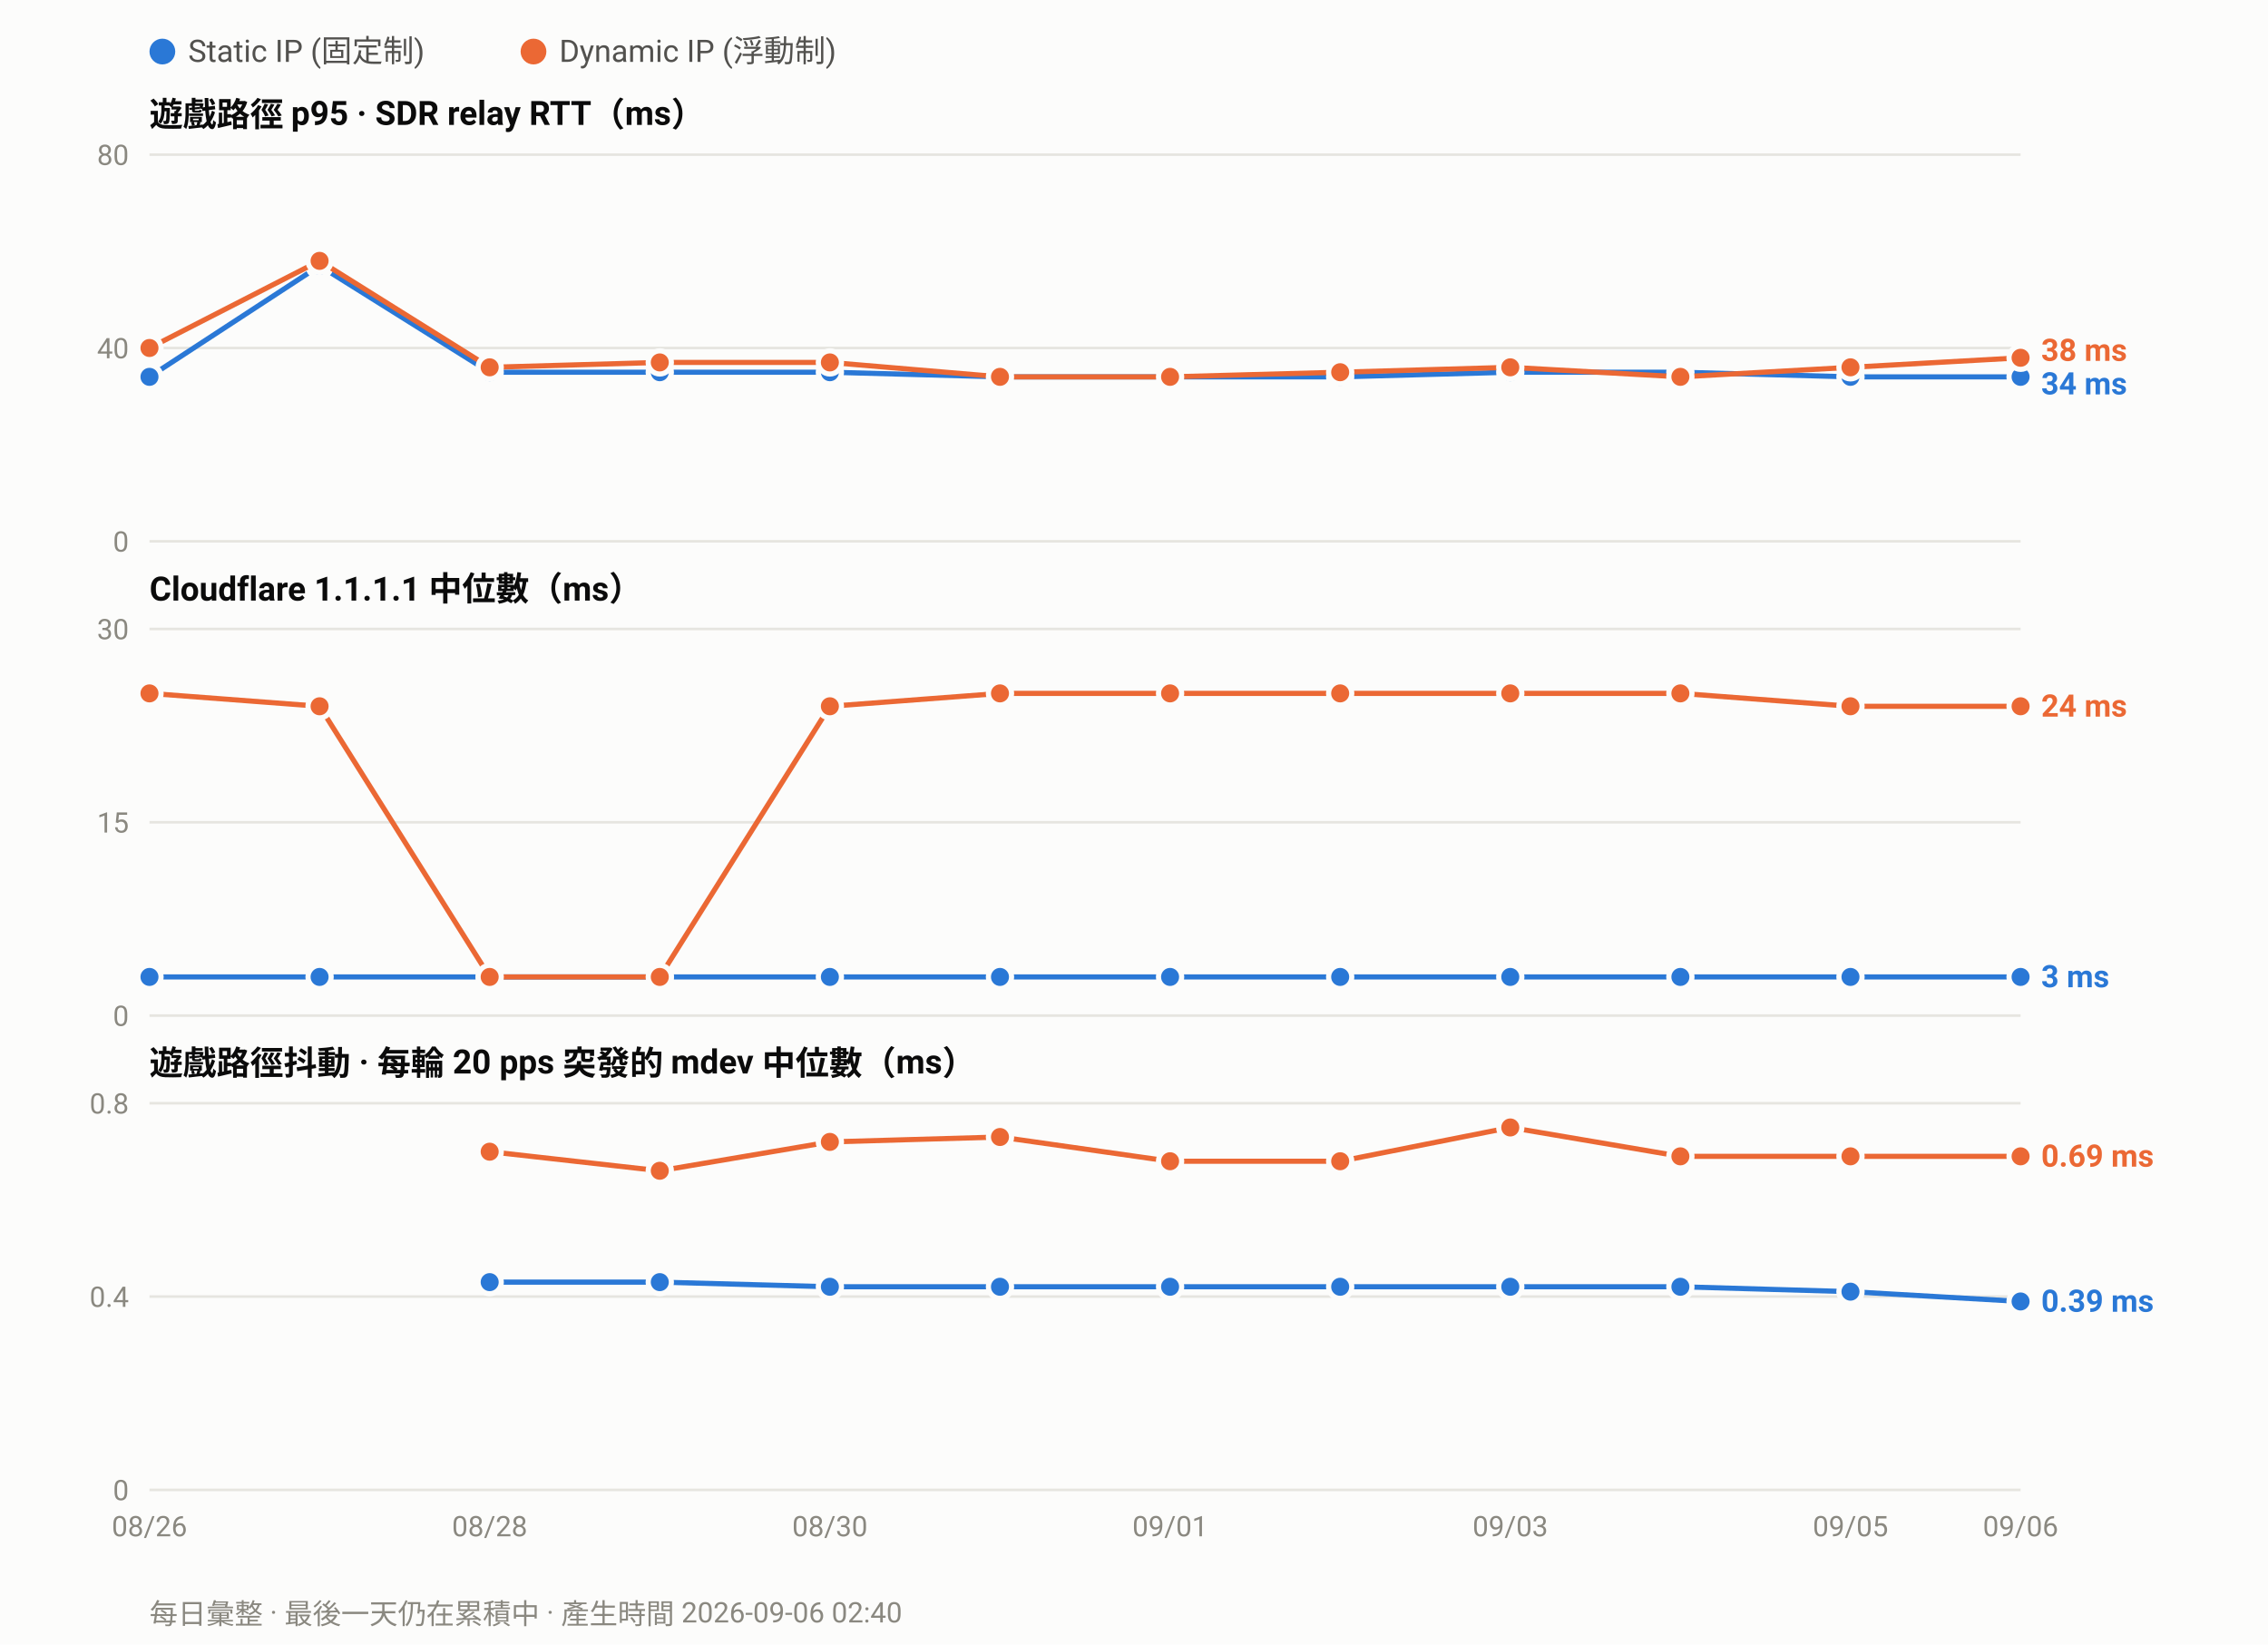
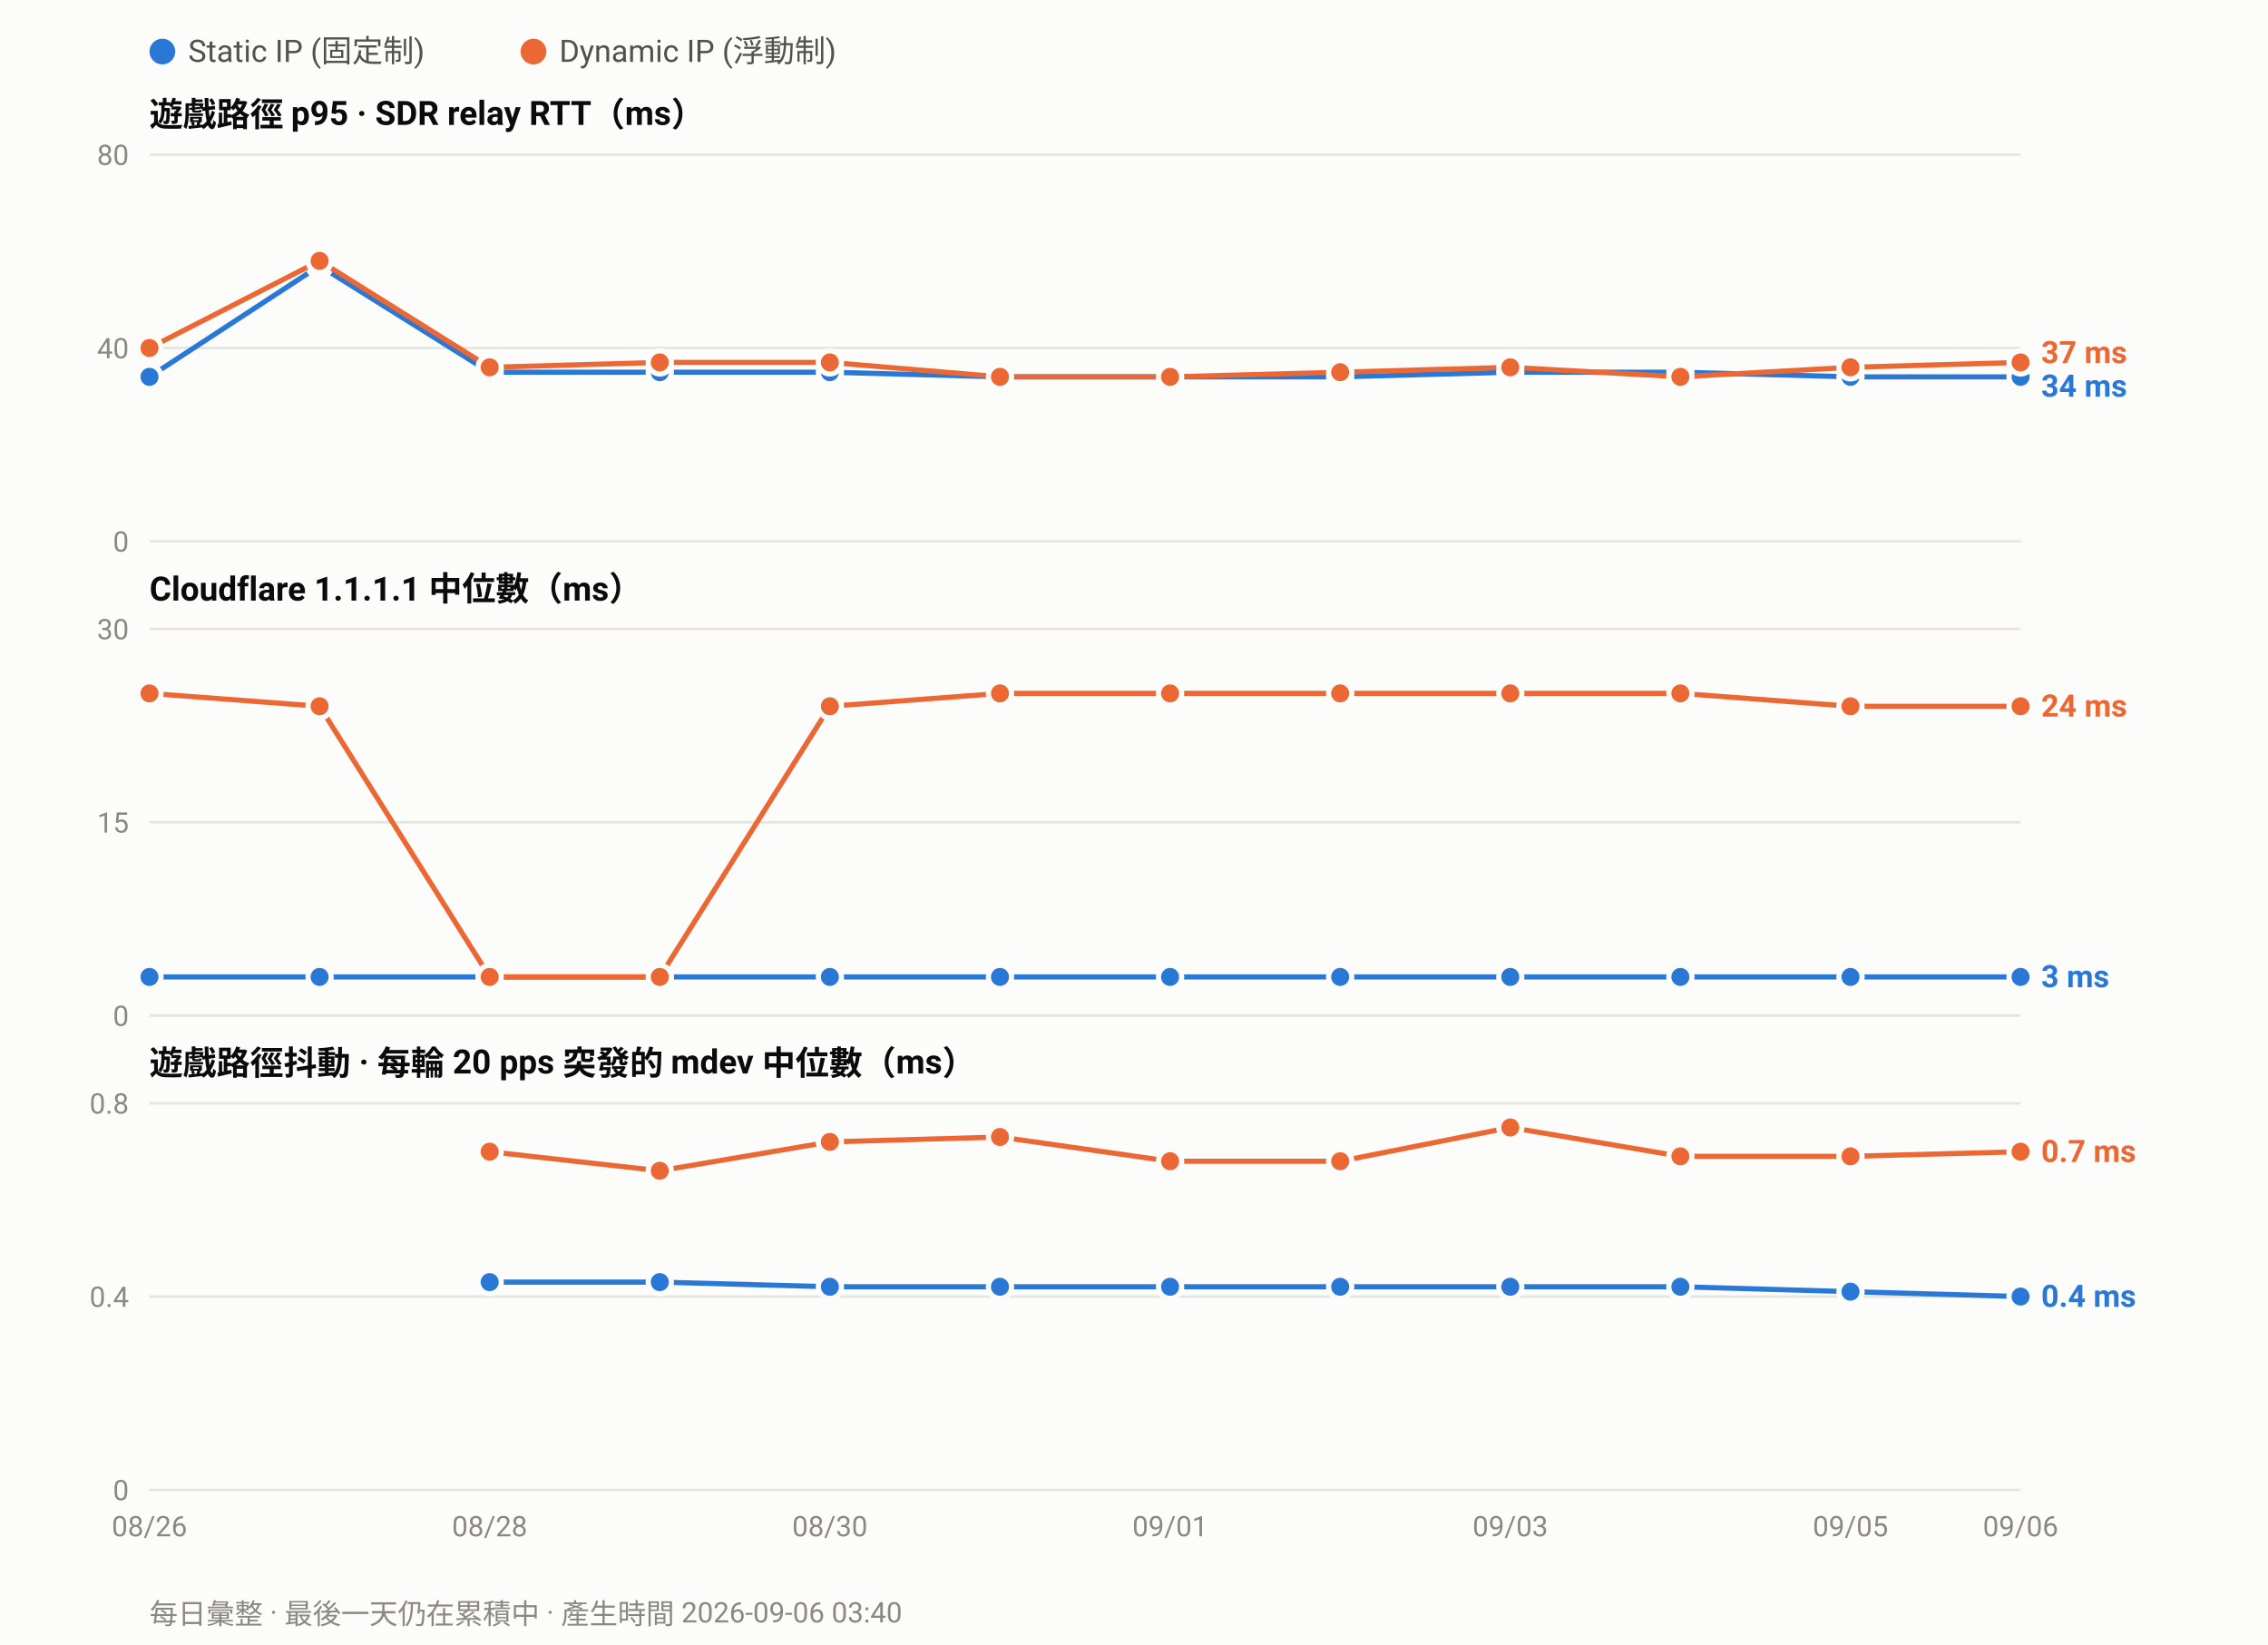
<svg xmlns="http://www.w3.org/2000/svg" width="880" height="638" viewBox="0 0 880 638" font-family="ui-sans-serif,-apple-system,Segoe UI,Roboto,Helvetica,Arial,sans-serif">
  <rect width="880" height="638" fill="#fcfcfb" />
  <circle cx="63.0" cy="20" r="5" fill="#2a78d6" />
  <text x="73.0" y="24" font-size="12" fill="#52514e">Static IP (固定制)</text>
  <circle cx="207.0" cy="20" r="5" fill="#eb6834" />
  <text x="217.0" y="24" font-size="12" fill="#52514e">Dynamic IP (浮動制)</text>
  <text x="58" y="49.0" font-size="13" font-weight="600" fill="#0b0b0b">遊戲路徑 p95 · SDR relay RTT（ms）</text>
  <line x1="58" y1="210.0" x2="784.0" y2="210.0" stroke="#e6e5e0" stroke-width="1" />
  <text x="50" y="214.0" font-size="11" text-anchor="end" fill="#8a8880">0</text>
  <line x1="58" y1="135.0" x2="784.0" y2="135.0" stroke="#e6e5e0" stroke-width="1" />
  <text x="50" y="139.0" font-size="11" text-anchor="end" fill="#8a8880">40</text>
  <line x1="58" y1="60.0" x2="784.0" y2="60.0" stroke="#e6e5e0" stroke-width="1" />
  <text x="50" y="64.0" font-size="11" text-anchor="end" fill="#8a8880">80</text>
  <polyline fill="none" stroke="#2a78d6" stroke-width="2" stroke-linejoin="round" points="58.0,146.2 124.0,103.1 190.0,144.4 256.0,144.4 322.0,144.4 388.0,146.2 454.0,146.2 520.0,146.2 586.0,144.4 652.0,144.4 718.0,146.2 784.0,146.2" />
  <circle cx="58.0" cy="146.2" r="4.5" fill="#2a78d6" stroke="#fcfcfb" stroke-width="2" />
  <circle cx="124.0" cy="103.1" r="4.5" fill="#2a78d6" stroke="#fcfcfb" stroke-width="2" />
  <circle cx="190.0" cy="144.4" r="4.5" fill="#2a78d6" stroke="#fcfcfb" stroke-width="2" />
  <circle cx="256.0" cy="144.4" r="4.5" fill="#2a78d6" stroke="#fcfcfb" stroke-width="2" />
  <circle cx="322.0" cy="144.4" r="4.5" fill="#2a78d6" stroke="#fcfcfb" stroke-width="2" />
  <circle cx="388.0" cy="146.2" r="4.5" fill="#2a78d6" stroke="#fcfcfb" stroke-width="2" />
  <circle cx="454.0" cy="146.2" r="4.5" fill="#2a78d6" stroke="#fcfcfb" stroke-width="2" />
  <circle cx="520.0" cy="146.2" r="4.5" fill="#2a78d6" stroke="#fcfcfb" stroke-width="2" />
  <circle cx="586.0" cy="144.4" r="4.5" fill="#2a78d6" stroke="#fcfcfb" stroke-width="2" />
  <circle cx="652.0" cy="144.4" r="4.5" fill="#2a78d6" stroke="#fcfcfb" stroke-width="2" />
  <circle cx="718.0" cy="146.2" r="4.5" fill="#2a78d6" stroke="#fcfcfb" stroke-width="2" />
  <circle cx="784.0" cy="146.2" r="4.5" fill="#2a78d6" stroke="#fcfcfb" stroke-width="2" />
-   <polyline fill="none" stroke="#eb6834" stroke-width="2" stroke-linejoin="round" points="58.0,135.0 124.0,101.2 190.0,142.5 256.0,140.6 322.0,140.6 388.0,146.2 454.0,146.2 520.0,144.4 586.0,142.5 652.0,146.2 718.0,142.5 784.0,138.8" />
+   <polyline fill="none" stroke="#eb6834" stroke-width="2" stroke-linejoin="round" points="58.0,135.0 124.0,101.2 190.0,142.5 256.0,140.6 322.0,140.6 388.0,146.2 454.0,146.2 520.0,144.4 586.0,142.5 652.0,146.2 718.0,142.5 784.0,140.6" />
  <circle cx="58.0" cy="135.0" r="4.5" fill="#eb6834" stroke="#fcfcfb" stroke-width="2" />
  <circle cx="124.0" cy="101.2" r="4.5" fill="#eb6834" stroke="#fcfcfb" stroke-width="2" />
  <circle cx="190.0" cy="142.5" r="4.5" fill="#eb6834" stroke="#fcfcfb" stroke-width="2" />
  <circle cx="256.0" cy="140.6" r="4.5" fill="#eb6834" stroke="#fcfcfb" stroke-width="2" />
  <circle cx="322.0" cy="140.6" r="4.5" fill="#eb6834" stroke="#fcfcfb" stroke-width="2" />
  <circle cx="388.0" cy="146.2" r="4.5" fill="#eb6834" stroke="#fcfcfb" stroke-width="2" />
  <circle cx="454.0" cy="146.2" r="4.5" fill="#eb6834" stroke="#fcfcfb" stroke-width="2" />
  <circle cx="520.0" cy="144.4" r="4.5" fill="#eb6834" stroke="#fcfcfb" stroke-width="2" />
  <circle cx="586.0" cy="142.5" r="4.5" fill="#eb6834" stroke="#fcfcfb" stroke-width="2" />
  <circle cx="652.0" cy="146.2" r="4.5" fill="#eb6834" stroke="#fcfcfb" stroke-width="2" />
  <circle cx="718.0" cy="142.5" r="4.5" fill="#eb6834" stroke="#fcfcfb" stroke-width="2" />
-   <circle cx="784.0" cy="138.8" r="4.5" fill="#eb6834" stroke="#fcfcfb" stroke-width="2" />
-   <text x="792.0" y="140.0" font-size="12" font-weight="600" fill="#eb6834">38 ms</text>
-   <text x="792.0" y="153.0" font-size="12" font-weight="600" fill="#2a78d6">34 ms</text>
+   <circle cx="784.0" cy="140.6" r="4.5" fill="#eb6834" stroke="#fcfcfb" stroke-width="2" />
+   <text x="792.0" y="140.9" font-size="12" font-weight="600" fill="#eb6834">37 ms</text>
+   <text x="792.0" y="153.9" font-size="12" font-weight="600" fill="#2a78d6">34 ms</text>
  <text x="58" y="233.0" font-size="13" font-weight="600" fill="#0b0b0b">Cloudflare 1.1.1.1 中位數（ms）</text>
  <line x1="58" y1="394.0" x2="784.0" y2="394.0" stroke="#e6e5e0" stroke-width="1" />
  <text x="50" y="398.0" font-size="11" text-anchor="end" fill="#8a8880">0</text>
  <line x1="58" y1="319.0" x2="784.0" y2="319.0" stroke="#e6e5e0" stroke-width="1" />
  <text x="50" y="323.0" font-size="11" text-anchor="end" fill="#8a8880">15</text>
  <line x1="58" y1="244.0" x2="784.0" y2="244.0" stroke="#e6e5e0" stroke-width="1" />
  <text x="50" y="248.0" font-size="11" text-anchor="end" fill="#8a8880">30</text>
  <polyline fill="none" stroke="#2a78d6" stroke-width="2" stroke-linejoin="round" points="58.0,379.0 124.0,379.0 190.0,379.0 256.0,379.0 322.0,379.0 388.0,379.0 454.0,379.0 520.0,379.0 586.0,379.0 652.0,379.0 718.0,379.0 784.0,379.0" />
  <circle cx="58.0" cy="379.0" r="4.5" fill="#2a78d6" stroke="#fcfcfb" stroke-width="2" />
  <circle cx="124.0" cy="379.0" r="4.5" fill="#2a78d6" stroke="#fcfcfb" stroke-width="2" />
  <circle cx="190.0" cy="379.0" r="4.5" fill="#2a78d6" stroke="#fcfcfb" stroke-width="2" />
  <circle cx="256.0" cy="379.0" r="4.5" fill="#2a78d6" stroke="#fcfcfb" stroke-width="2" />
  <circle cx="322.0" cy="379.0" r="4.5" fill="#2a78d6" stroke="#fcfcfb" stroke-width="2" />
  <circle cx="388.0" cy="379.0" r="4.5" fill="#2a78d6" stroke="#fcfcfb" stroke-width="2" />
  <circle cx="454.0" cy="379.0" r="4.5" fill="#2a78d6" stroke="#fcfcfb" stroke-width="2" />
  <circle cx="520.0" cy="379.0" r="4.5" fill="#2a78d6" stroke="#fcfcfb" stroke-width="2" />
  <circle cx="586.0" cy="379.0" r="4.5" fill="#2a78d6" stroke="#fcfcfb" stroke-width="2" />
  <circle cx="652.0" cy="379.0" r="4.5" fill="#2a78d6" stroke="#fcfcfb" stroke-width="2" />
  <circle cx="718.0" cy="379.0" r="4.5" fill="#2a78d6" stroke="#fcfcfb" stroke-width="2" />
  <circle cx="784.0" cy="379.0" r="4.5" fill="#2a78d6" stroke="#fcfcfb" stroke-width="2" />
  <polyline fill="none" stroke="#eb6834" stroke-width="2" stroke-linejoin="round" points="58.0,269.0 124.0,274.0 190.0,379.0 256.0,379.0 322.0,274.0 388.0,269.0 454.0,269.0 520.0,269.0 586.0,269.0 652.0,269.0 718.0,274.0 784.0,274.0" />
  <circle cx="58.0" cy="269.0" r="4.5" fill="#eb6834" stroke="#fcfcfb" stroke-width="2" />
  <circle cx="124.0" cy="274.0" r="4.5" fill="#eb6834" stroke="#fcfcfb" stroke-width="2" />
  <circle cx="190.0" cy="379.0" r="4.5" fill="#eb6834" stroke="#fcfcfb" stroke-width="2" />
  <circle cx="256.0" cy="379.0" r="4.5" fill="#eb6834" stroke="#fcfcfb" stroke-width="2" />
  <circle cx="322.0" cy="274.0" r="4.5" fill="#eb6834" stroke="#fcfcfb" stroke-width="2" />
  <circle cx="388.0" cy="269.0" r="4.5" fill="#eb6834" stroke="#fcfcfb" stroke-width="2" />
  <circle cx="454.0" cy="269.0" r="4.5" fill="#eb6834" stroke="#fcfcfb" stroke-width="2" />
  <circle cx="520.0" cy="269.0" r="4.5" fill="#eb6834" stroke="#fcfcfb" stroke-width="2" />
  <circle cx="586.0" cy="269.0" r="4.5" fill="#eb6834" stroke="#fcfcfb" stroke-width="2" />
  <circle cx="652.0" cy="269.0" r="4.5" fill="#eb6834" stroke="#fcfcfb" stroke-width="2" />
  <circle cx="718.0" cy="274.0" r="4.5" fill="#eb6834" stroke="#fcfcfb" stroke-width="2" />
  <circle cx="784.0" cy="274.0" r="4.5" fill="#eb6834" stroke="#fcfcfb" stroke-width="2" />
  <text x="792.0" y="278.0" font-size="12" font-weight="600" fill="#eb6834">24 ms</text>
  <text x="792.0" y="383.0" font-size="12" font-weight="600" fill="#2a78d6">3 ms</text>
  <text x="58" y="417.0" font-size="13" font-weight="600" fill="#0b0b0b">遊戲路徑抖動 · 每輪 20 pps 突發的 mdev 中位數（ms）</text>
  <line x1="58" y1="578.0" x2="784.0" y2="578.0" stroke="#e6e5e0" stroke-width="1" />
  <text x="50" y="582.0" font-size="11" text-anchor="end" fill="#8a8880">0</text>
  <line x1="58" y1="503.0" x2="784.0" y2="503.0" stroke="#e6e5e0" stroke-width="1" />
  <text x="50" y="507.0" font-size="11" text-anchor="end" fill="#8a8880">0.4</text>
  <line x1="58" y1="428.0" x2="784.0" y2="428.0" stroke="#e6e5e0" stroke-width="1" />
  <text x="50" y="432.0" font-size="11" text-anchor="end" fill="#8a8880">0.8</text>
-   <polyline fill="none" stroke="#2a78d6" stroke-width="2" stroke-linejoin="round" points="190.0,497.4 256.0,497.4 322.0,499.2 388.0,499.2 454.0,499.2 520.0,499.2 586.0,499.2 652.0,499.2 718.0,501.1 784.0,504.9" />
+   <polyline fill="none" stroke="#2a78d6" stroke-width="2" stroke-linejoin="round" points="190.0,497.4 256.0,497.4 322.0,499.2 388.0,499.2 454.0,499.2 520.0,499.2 586.0,499.2 652.0,499.2 718.0,501.1 784.0,503.0" />
  <circle cx="190.0" cy="497.4" r="4.5" fill="#2a78d6" stroke="#fcfcfb" stroke-width="2" />
  <circle cx="256.0" cy="497.4" r="4.5" fill="#2a78d6" stroke="#fcfcfb" stroke-width="2" />
  <circle cx="322.0" cy="499.2" r="4.5" fill="#2a78d6" stroke="#fcfcfb" stroke-width="2" />
  <circle cx="388.0" cy="499.2" r="4.5" fill="#2a78d6" stroke="#fcfcfb" stroke-width="2" />
  <circle cx="454.0" cy="499.2" r="4.5" fill="#2a78d6" stroke="#fcfcfb" stroke-width="2" />
  <circle cx="520.0" cy="499.2" r="4.5" fill="#2a78d6" stroke="#fcfcfb" stroke-width="2" />
  <circle cx="586.0" cy="499.2" r="4.5" fill="#2a78d6" stroke="#fcfcfb" stroke-width="2" />
  <circle cx="652.0" cy="499.2" r="4.5" fill="#2a78d6" stroke="#fcfcfb" stroke-width="2" />
  <circle cx="718.0" cy="501.1" r="4.5" fill="#2a78d6" stroke="#fcfcfb" stroke-width="2" />
-   <circle cx="784.0" cy="504.9" r="4.5" fill="#2a78d6" stroke="#fcfcfb" stroke-width="2" />
-   <polyline fill="none" stroke="#eb6834" stroke-width="2" stroke-linejoin="round" points="190.0,446.8 256.0,454.2 322.0,443.0 388.0,441.1 454.0,450.5 520.0,450.5 586.0,437.4 652.0,448.6 718.0,448.6 784.0,448.6" />
+   <circle cx="784.0" cy="503.0" r="4.5" fill="#2a78d6" stroke="#fcfcfb" stroke-width="2" />
+   <polyline fill="none" stroke="#eb6834" stroke-width="2" stroke-linejoin="round" points="190.0,446.8 256.0,454.2 322.0,443.0 388.0,441.1 454.0,450.5 520.0,450.5 586.0,437.4 652.0,448.6 718.0,448.6 784.0,446.8" />
  <circle cx="190.0" cy="446.8" r="4.5" fill="#eb6834" stroke="#fcfcfb" stroke-width="2" />
  <circle cx="256.0" cy="454.2" r="4.5" fill="#eb6834" stroke="#fcfcfb" stroke-width="2" />
  <circle cx="322.0" cy="443.0" r="4.5" fill="#eb6834" stroke="#fcfcfb" stroke-width="2" />
  <circle cx="388.0" cy="441.1" r="4.5" fill="#eb6834" stroke="#fcfcfb" stroke-width="2" />
  <circle cx="454.0" cy="450.5" r="4.5" fill="#eb6834" stroke="#fcfcfb" stroke-width="2" />
  <circle cx="520.0" cy="450.5" r="4.5" fill="#eb6834" stroke="#fcfcfb" stroke-width="2" />
  <circle cx="586.0" cy="437.4" r="4.5" fill="#eb6834" stroke="#fcfcfb" stroke-width="2" />
  <circle cx="652.0" cy="448.6" r="4.5" fill="#eb6834" stroke="#fcfcfb" stroke-width="2" />
  <circle cx="718.0" cy="448.6" r="4.5" fill="#eb6834" stroke="#fcfcfb" stroke-width="2" />
-   <circle cx="784.0" cy="448.6" r="4.5" fill="#eb6834" stroke="#fcfcfb" stroke-width="2" />
-   <text x="792.0" y="452.6" font-size="12" font-weight="600" fill="#eb6834">0.69 ms</text>
-   <text x="792.0" y="508.9" font-size="12" font-weight="600" fill="#2a78d6">0.39 ms</text>
+   <circle cx="784.0" cy="446.8" r="4.5" fill="#eb6834" stroke="#fcfcfb" stroke-width="2" />
+   <text x="792.0" y="450.8" font-size="12" font-weight="600" fill="#eb6834">0.7 ms</text>
+   <text x="792.0" y="507.0" font-size="12" font-weight="600" fill="#2a78d6">0.4 ms</text>
  <text x="58.0" y="596.0" font-size="11" text-anchor="middle" fill="#8a8880">08/26</text>
  <text x="190.0" y="596.0" font-size="11" text-anchor="middle" fill="#8a8880">08/28</text>
  <text x="322.0" y="596.0" font-size="11" text-anchor="middle" fill="#8a8880">08/30</text>
  <text x="454.0" y="596.0" font-size="11" text-anchor="middle" fill="#8a8880">09/01</text>
  <text x="586.0" y="596.0" font-size="11" text-anchor="middle" fill="#8a8880">09/03</text>
  <text x="718.0" y="596.0" font-size="11" text-anchor="middle" fill="#8a8880">09/05</text>
  <text x="784.0" y="596.0" font-size="11" text-anchor="middle" fill="#8a8880">09/06</text>
-   <text x="58" y="630" font-size="11" fill="#8a8880">每日彙整 · 最後一天仍在累積中 · 產生時間 2026-09-06 02:40</text>
+   <text x="58" y="630" font-size="11" fill="#8a8880">每日彙整 · 最後一天仍在累積中 · 產生時間 2026-09-06 03:40</text>
</svg>
